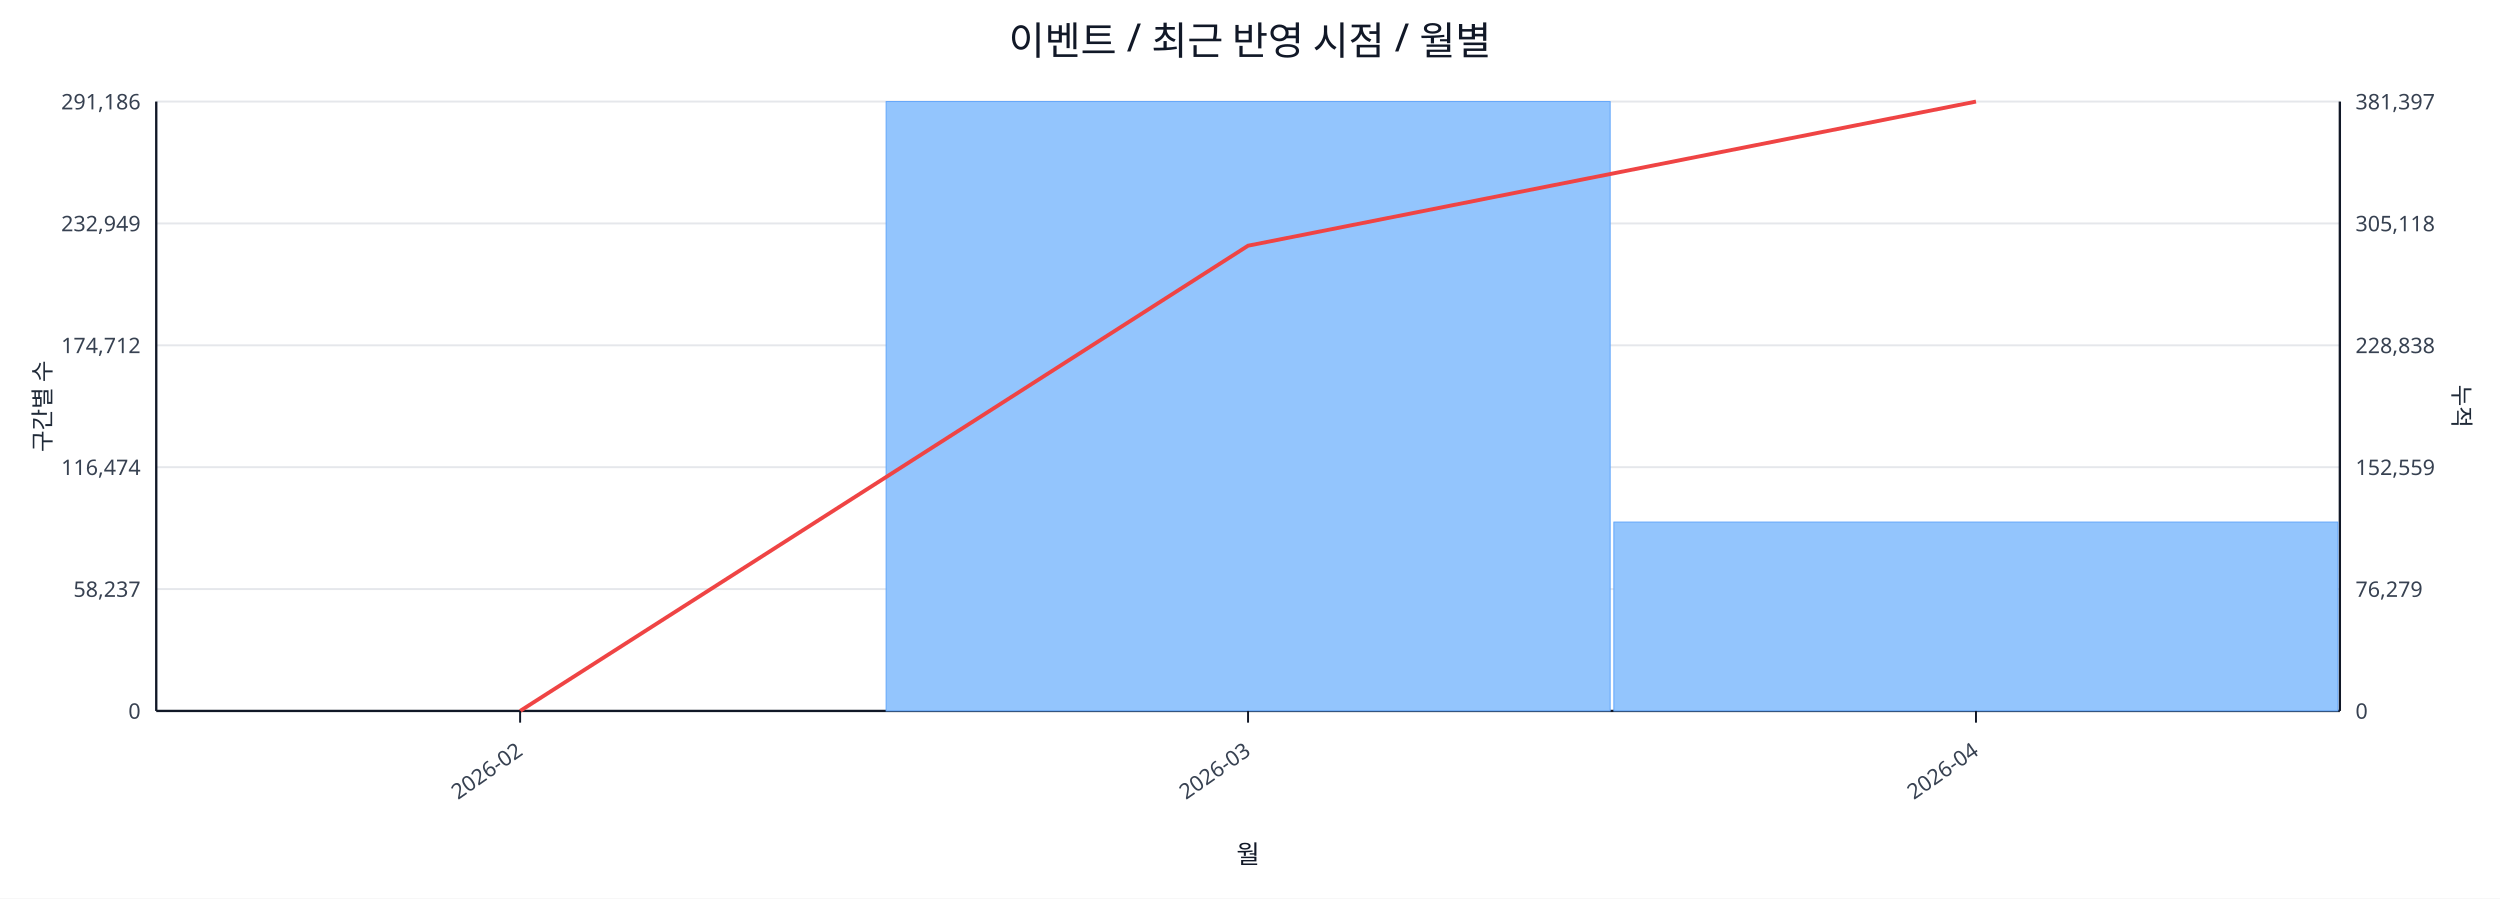
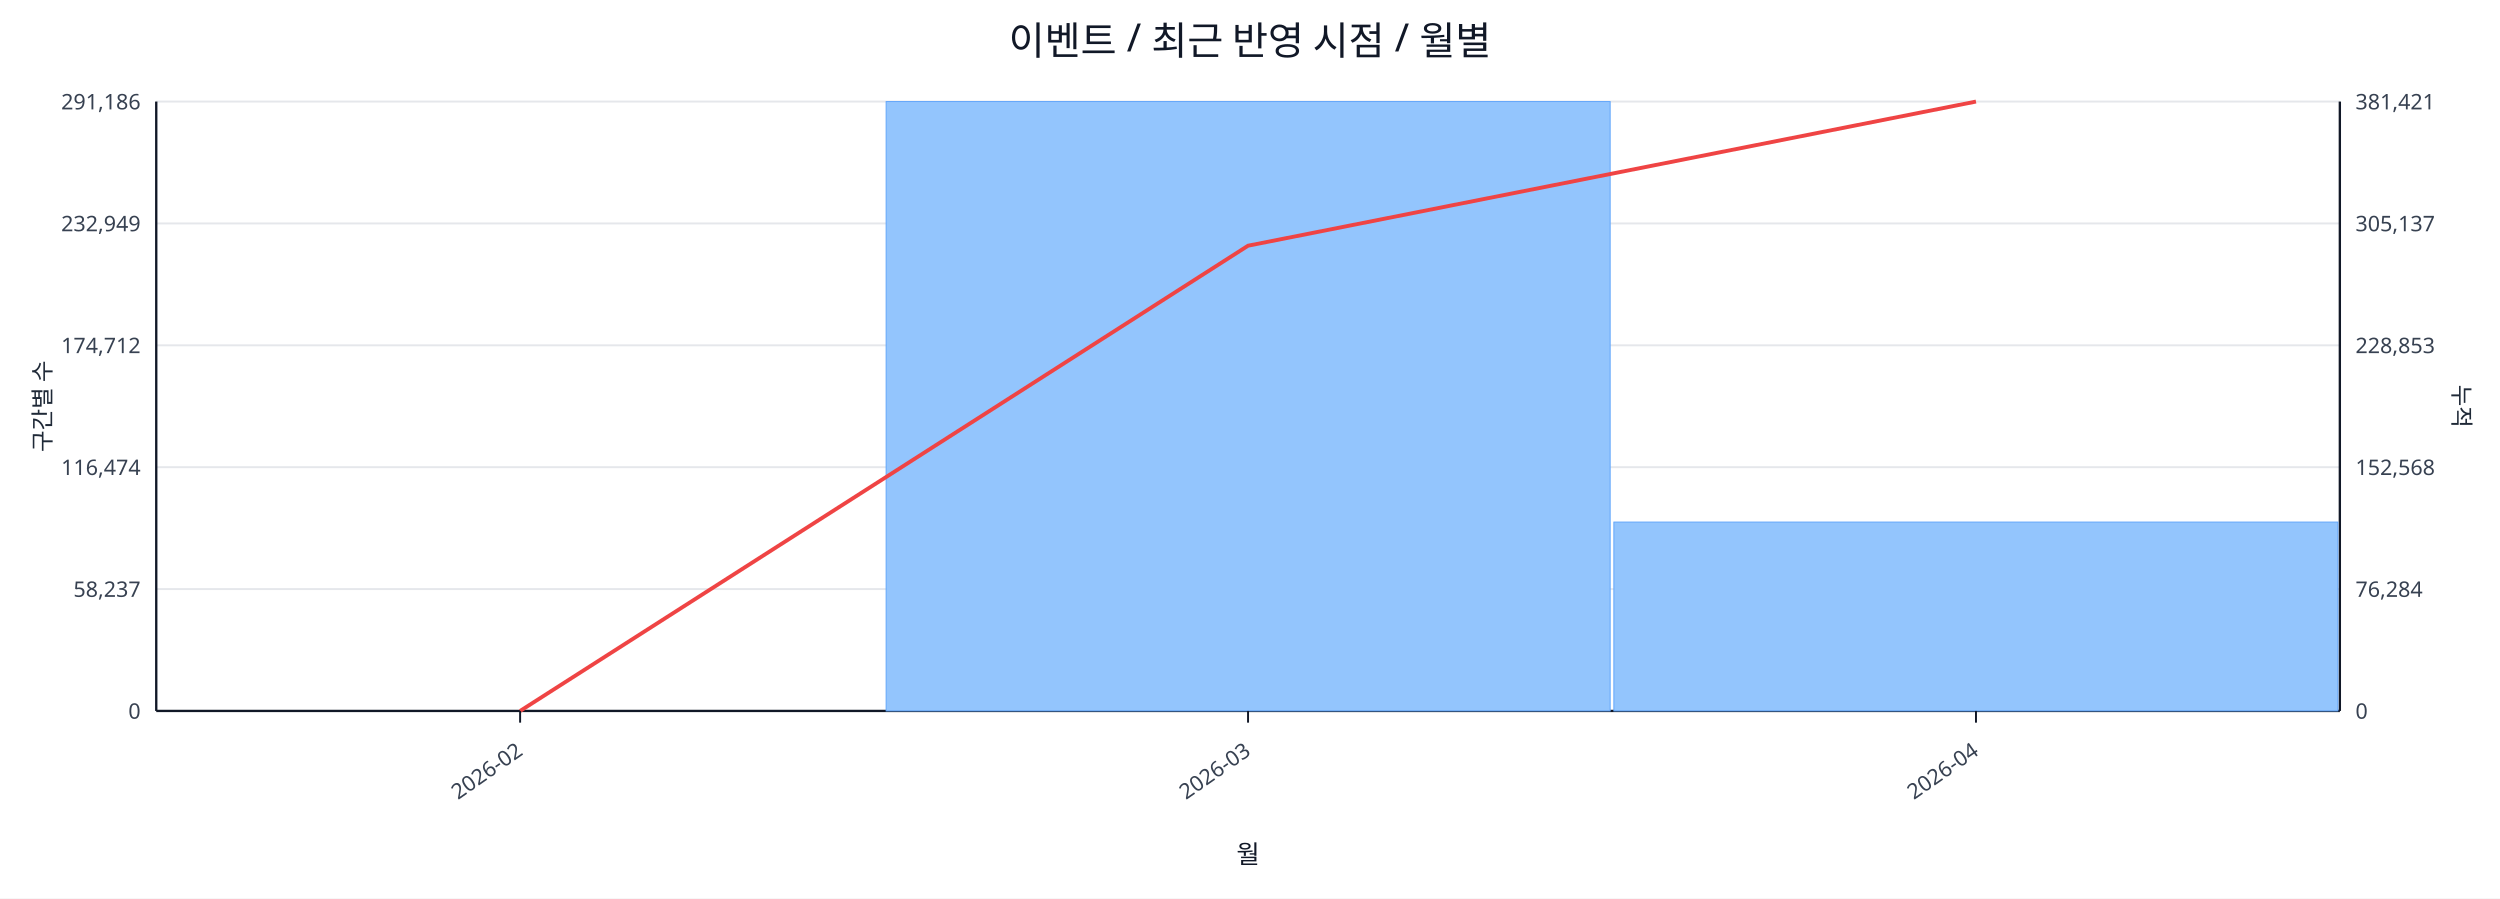
<svg xmlns="http://www.w3.org/2000/svg" width="1280" height="460" viewBox="0 0 1280 460">
  <rect x="0" y="0" width="100%" height="100%" fill="#ffffff" />
  <text x="640.0" y="28" font-size="20" text-anchor="middle" font-family="sans-serif" fill="#111827">이벤트 / 최근 반영 시점 / 월별</text>
  <line x1="80.0" y1="52.0" x2="1198.0" y2="52.0" stroke="#e5e7eb" stroke-width="1" />
  <text x="72.0" y="56.0" font-size="11" text-anchor="end" font-family="sans-serif" fill="#374151">291,186</text>
-   <text x="1206.0" y="56.0" font-size="11" text-anchor="start" font-family="sans-serif" fill="#374151">381,397</text>
+   <text x="1206.0" y="56.0" font-size="11" text-anchor="start" font-family="sans-serif" fill="#374151">381,421</text>
  <line x1="80.0" y1="114.4" x2="1198.0" y2="114.4" stroke="#e5e7eb" stroke-width="1" />
  <text x="72.0" y="118.4" font-size="11" text-anchor="end" font-family="sans-serif" fill="#374151">232,949</text>
-   <text x="1206.0" y="118.4" font-size="11" text-anchor="start" font-family="sans-serif" fill="#374151">305,118</text>
+   <text x="1206.0" y="118.4" font-size="11" text-anchor="start" font-family="sans-serif" fill="#374151">305,137</text>
  <line x1="80.0" y1="176.8" x2="1198.0" y2="176.8" stroke="#e5e7eb" stroke-width="1" />
  <text x="72.0" y="180.8" font-size="11" text-anchor="end" font-family="sans-serif" fill="#374151">174,712</text>
-   <text x="1206.0" y="180.8" font-size="11" text-anchor="start" font-family="sans-serif" fill="#374151">228,838</text>
+   <text x="1206.0" y="180.8" font-size="11" text-anchor="start" font-family="sans-serif" fill="#374151">228,853</text>
  <line x1="80.0" y1="239.2" x2="1198.0" y2="239.2" stroke="#e5e7eb" stroke-width="1" />
  <text x="72.0" y="243.2" font-size="11" text-anchor="end" font-family="sans-serif" fill="#374151">116,474</text>
-   <text x="1206.0" y="243.2" font-size="11" text-anchor="start" font-family="sans-serif" fill="#374151">152,559</text>
+   <text x="1206.0" y="243.2" font-size="11" text-anchor="start" font-family="sans-serif" fill="#374151">152,568</text>
  <line x1="80.0" y1="301.6" x2="1198.0" y2="301.6" stroke="#e5e7eb" stroke-width="1" />
  <text x="72.0" y="305.6" font-size="11" text-anchor="end" font-family="sans-serif" fill="#374151">58,237</text>
-   <text x="1206.0" y="305.6" font-size="11" text-anchor="start" font-family="sans-serif" fill="#374151">76,279</text>
+   <text x="1206.0" y="305.6" font-size="11" text-anchor="start" font-family="sans-serif" fill="#374151">76,284</text>
  <line x1="80.0" y1="364.0" x2="1198.0" y2="364.0" stroke="#e5e7eb" stroke-width="1" />
  <text x="72.0" y="368.0" font-size="11" text-anchor="end" font-family="sans-serif" fill="#374151">0</text>
  <text x="1206.0" y="368.0" font-size="11" text-anchor="start" font-family="sans-serif" fill="#374151">0</text>
  <line x1="80.0" y1="364.0" x2="1198.0" y2="364.0" stroke="#111827" stroke-width="1.2" />
  <line x1="80.0" y1="52.0" x2="80.0" y2="364.0" stroke="#111827" stroke-width="1.2" />
  <line x1="1198.0" y1="52.0" x2="1198.0" y2="364.0" stroke="#111827" stroke-width="1.2" />
  <rect x="81.0" y="364.0" width="370.7" height="0.0" fill="#93c5fd" stroke="#60a5fa" stroke-width="0.5" />
  <rect x="453.7" y="52.0" width="370.7" height="312.0" fill="#93c5fd" stroke="#60a5fa" stroke-width="0.5" />
  <rect x="826.3" y="267.3" width="370.7" height="96.7" fill="#93c5fd" stroke="#60a5fa" stroke-width="0.5" />
  <polyline fill="none" stroke="#ef4444" stroke-width="2" points="266.3,364.0 639.0,125.8 1011.7,52.0" />
  <line x1="266.3" y1="364.0" x2="266.3" y2="370.0" stroke="#111827" stroke-width="1" />
  <text x="268.3" y="386.0" font-size="11" text-anchor="end" transform="rotate(-35 268.3 386.0)" font-family="sans-serif" fill="#374151">2026-02</text>
  <line x1="639.0" y1="364.0" x2="639.0" y2="370.0" stroke="#111827" stroke-width="1" />
  <text x="641.0" y="386.0" font-size="11" text-anchor="end" transform="rotate(-35 641.0 386.0)" font-family="sans-serif" fill="#374151">2026-03</text>
  <line x1="1011.7" y1="364.0" x2="1011.7" y2="370.0" stroke="#111827" stroke-width="1" />
  <text x="1013.7" y="386.0" font-size="11" text-anchor="end" transform="rotate(-35 1013.7 386.0)" font-family="sans-serif" fill="#374151">2026-04</text>
  <text x="26" y="208.0" font-size="12" transform="rotate(-90 26 208.0)" text-anchor="middle" font-family="sans-serif" fill="#1f2937">구간별 수</text>
  <text x="1256.0" y="208.0" font-size="12" transform="rotate(90 1256.0 208.0)" text-anchor="middle" font-family="sans-serif" fill="#1f2937">누적</text>
  <text x="639.0" y="442.0" font-size="13" text-anchor="middle" font-family="sans-serif" fill="#111827">월</text>
</svg>
